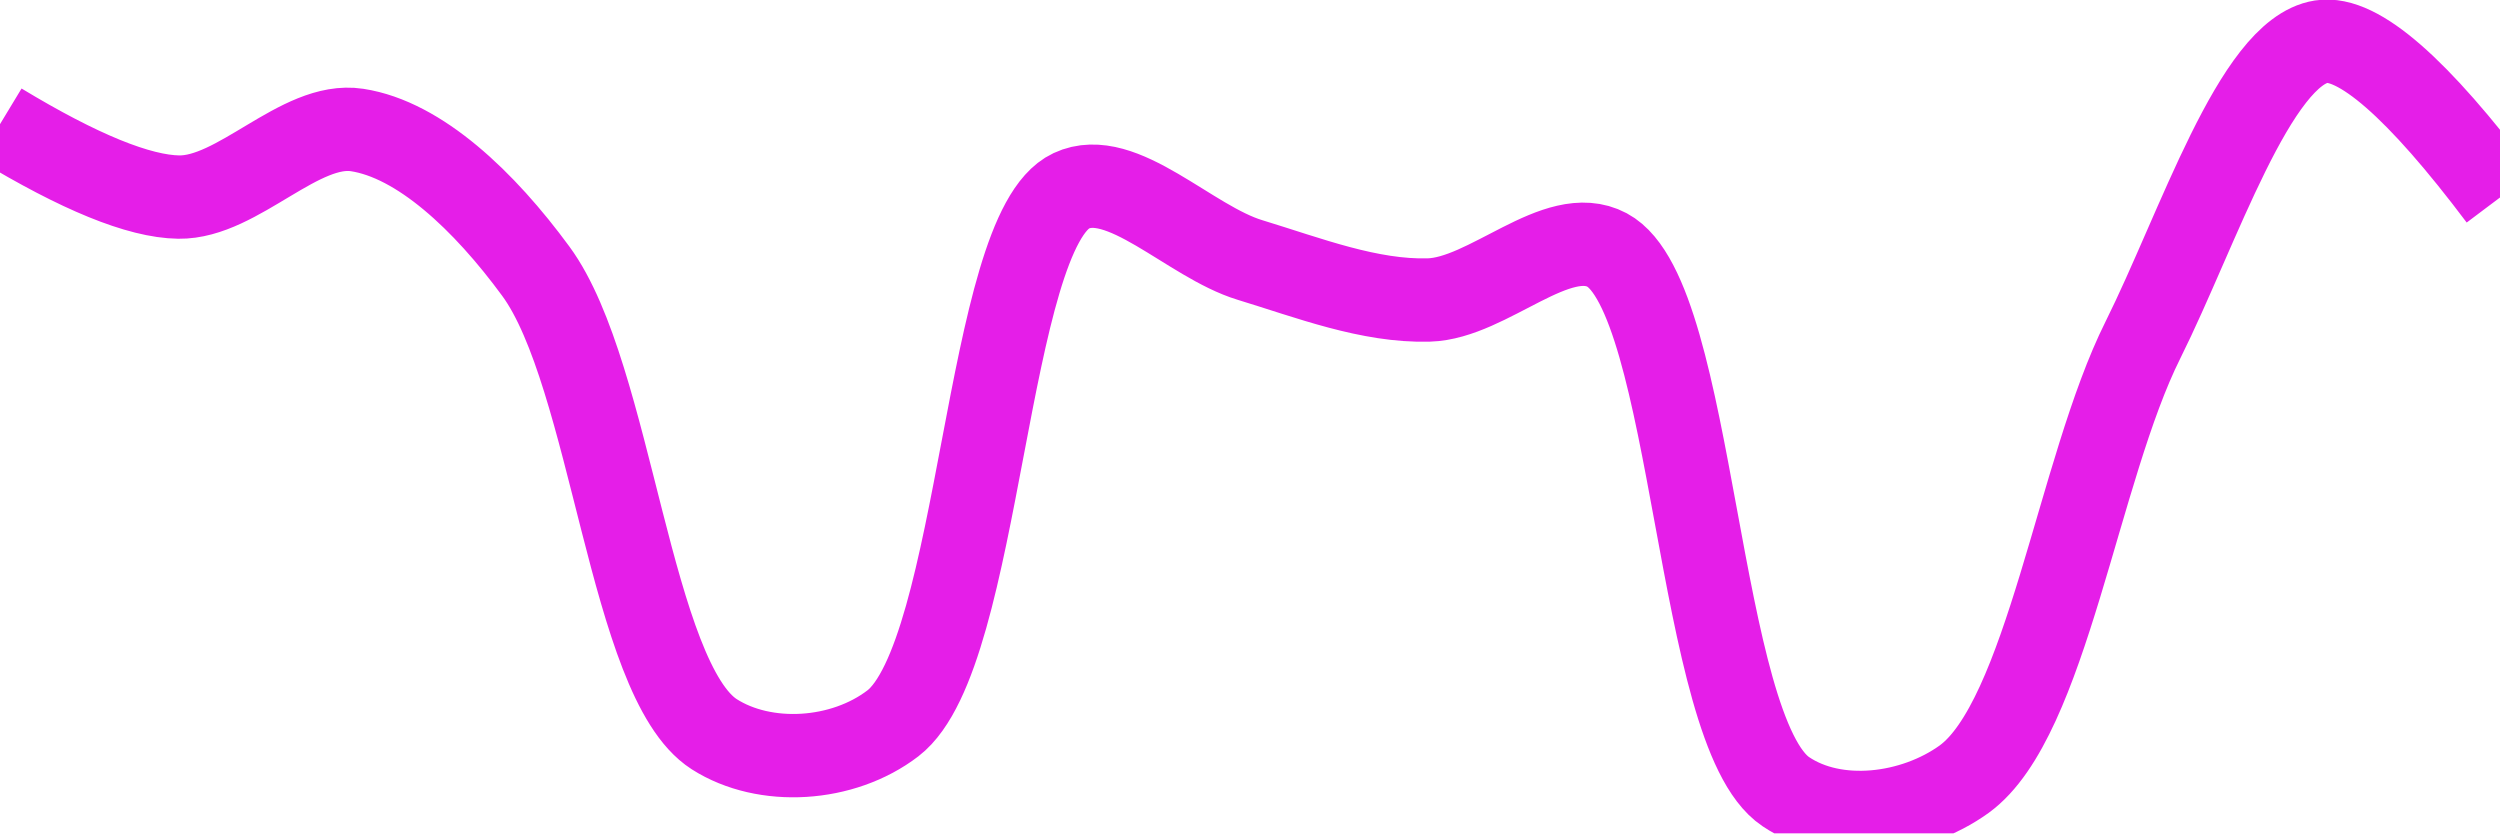
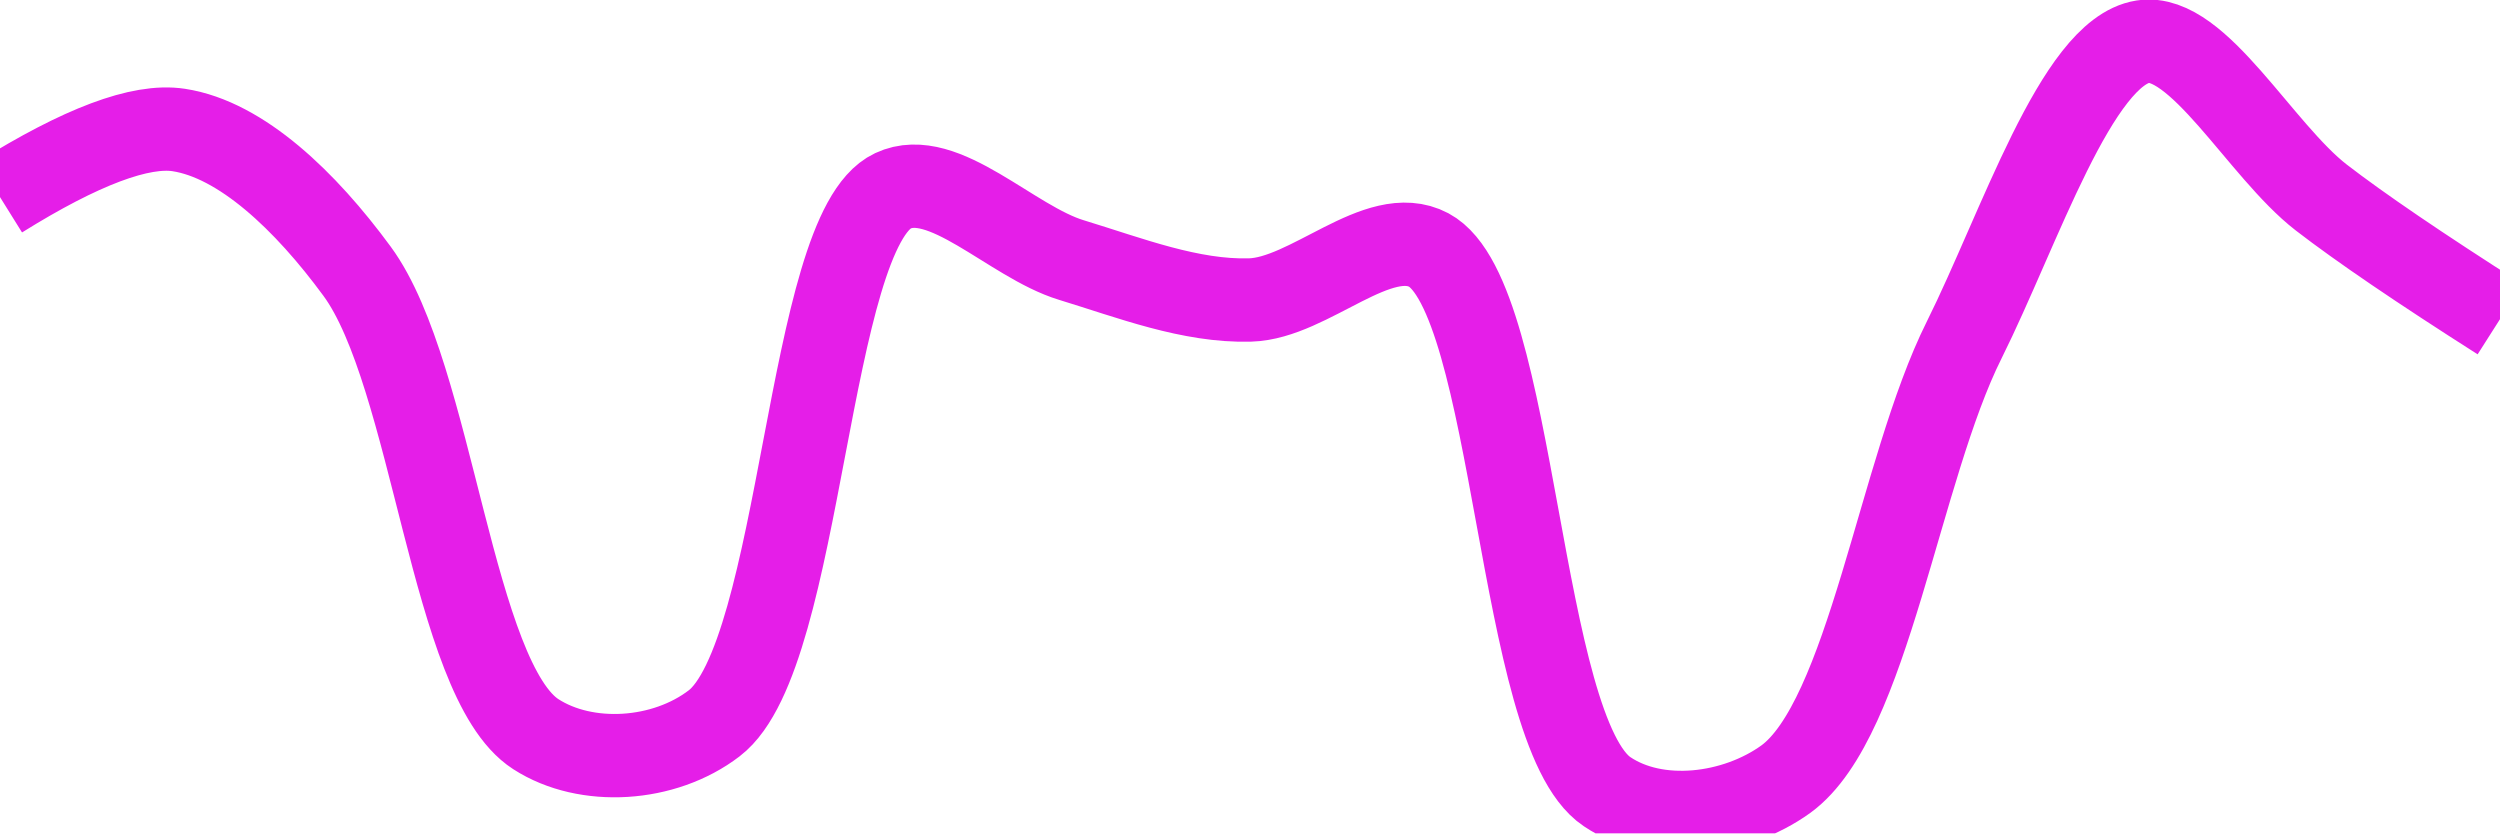
<svg xmlns="http://www.w3.org/2000/svg" class="main-svg" width="60" height="20" style="" viewBox="0 0 60 20">
  <rect x="0" y="0" width="60" height="20" style="fill: rgb(0, 0, 0); fill-opacity: 0;" />
-   <defs id="defs-640e6b">
+   <defs id="defs-50f5ae">
    <g class="clips">
-       <clipPath id="clip640e6bxyplot" class="plotclip">
+       <clipPath id="clip50f5aexyplot" class="plotclip">
        <rect width="60" height="20" />
      </clipPath>
-       <clipPath class="axesclip" id="clip640e6bx">
+       <clipPath class="axesclip" id="clip50f5aex">
        <rect x="0" y="0" width="60" height="20" />
      </clipPath>
-       <clipPath class="axesclip" id="clip640e6by">
+       <clipPath class="axesclip" id="clip50f5aey">
        <rect x="0" y="0" width="60" height="20" />
      </clipPath>
-       <clipPath class="axesclip" id="clip640e6bxy">
+       <clipPath class="axesclip" id="clip50f5aexy">
        <rect x="0" y="0" width="60" height="20" />
      </clipPath>
    </g>
    <g class="gradients" />
    <g class="patterns" />
  </defs>
  <g class="bglayer">
    <rect class="bg" x="0" y="0" width="60" height="20" style="fill: rgb(0, 0, 0); fill-opacity: 0; stroke-width: 0;" />
  </g>
  <g class="layer-below">
    <g class="imagelayer" />
    <g class="shapelayer" />
  </g>
  <g class="cartesianlayer">
    <g class="subplot xy">
      <g class="layer-subplot">
        <g class="shapelayer" />
        <g class="imagelayer" />
      </g>
      <g class="minor-gridlayer">
        <g class="x" />
        <g class="y" />
      </g>
      <g class="gridlayer">
        <g class="x" />
        <g class="y" />
      </g>
      <g class="zerolinelayer" />
      <g class="layer-between">
        <g class="shapelayer" />
        <g class="imagelayer" />
      </g>
      <path class="xlines-below" />
      <path class="ylines-below" />
      <g class="overlines-below" />
      <g class="xaxislayer-below" />
      <g class="yaxislayer-below" />
      <g class="overaxes-below" />
      <g class="overplot">
-         <g class="xy" transform="" clip-path="url(#clip640e6bxyplot)">
+         <g class="xy" transform="" clip-path="url(#clip50f5aexyplot)">
          <g class="scatterlayer mlayer">
-             <g class="trace scatter tracea20fa0" style="stroke-miterlimit: 2; opacity: 1;">
+             <g class="trace scatter trace84313e" style="stroke-miterlimit: 2; opacity: 1;">
              <g class="fills" />
              <g class="errorbars" />
              <g class="lines">
-                 <path class="js-line" d="M0,2.98Q2.86,4.71 4.29,4.73C5.71,4.75 7.2,2.91 8.57,3.12C10.07,3.35 11.62,4.82 12.86,6.51C14.69,9 15.12,16.32 17.14,17.62C18.36,18.4 20.23,18.28 21.43,17.36C23.56,15.72 23.64,5.55 25.71,4.58C26.92,4.01 28.55,5.8 30,6.24C31.41,6.67 32.87,7.24 34.29,7.2C35.72,7.16 37.37,5.36 38.57,6C40.68,7.13 40.71,17.56 42.86,19C44.06,19.81 45.92,19.58 47.14,18.7C49.12,17.26 49.87,11.28 51.43,8.16C52.76,5.49 54.12,1.25 55.71,1Q57.03,0.79 60,4.74" style="vector-effect: none; fill: none; stroke: rgb(229, 30, 232); stroke-opacity: 1; stroke-width: 2px; opacity: 1;" />
+                 <path class="js-line" d="M0,4.73Q2.92,2.91 4.29,3.12C5.79,3.35 7.33,4.82 8.57,6.51C10.4,9 10.84,16.32 12.86,17.62C14.07,18.4 15.94,18.28 17.14,17.36C19.27,15.73 19.36,5.55 21.43,4.58C22.64,4.01 24.27,5.8 25.71,6.24C27.12,6.67 28.57,7.24 30,7.2C31.43,7.16 33.08,5.36 34.29,6C36.4,7.13 36.42,17.56 38.57,19C39.77,19.81 41.64,19.58 42.86,18.7C44.84,17.26 45.58,11.28 47.14,8.16C48.47,5.49 49.84,1.25 51.43,1C52.75,0.79 54.25,3.61 55.71,4.74Q57.11,5.82 60,7.66" style="vector-effect: none; fill: none; stroke: rgb(229, 30, 232); stroke-opacity: 1; stroke-width: 2px; opacity: 1;" />
              </g>
              <g class="points" />
              <g class="text" />
            </g>
          </g>
        </g>
      </g>
      <path class="xlines-above crisp" d="M0,0" style="fill: none;" />
      <path class="ylines-above crisp" d="M0,0" style="fill: none;" />
      <g class="overlines-above" />
      <g class="xaxislayer-above" />
      <g class="yaxislayer-above" />
      <g class="overaxes-above" />
    </g>
  </g>
  <g class="polarlayer" />
  <g class="smithlayer" />
  <g class="ternarylayer" />
  <g class="geolayer" />
  <g class="funnelarealayer" />
  <g class="pielayer" />
  <g class="iciclelayer" />
  <g class="treemaplayer" />
  <g class="sunburstlayer" />
  <g class="glimages" />
-   <defs id="topdefs-640e6b">
+   <defs id="topdefs-50f5ae">
    <g class="clips" />
  </defs>
  <g class="layer-above">
    <g class="imagelayer" />
    <g class="shapelayer" />
  </g>
  <g class="infolayer">
    <g class="g-gtitle" />
  </g>
</svg>
